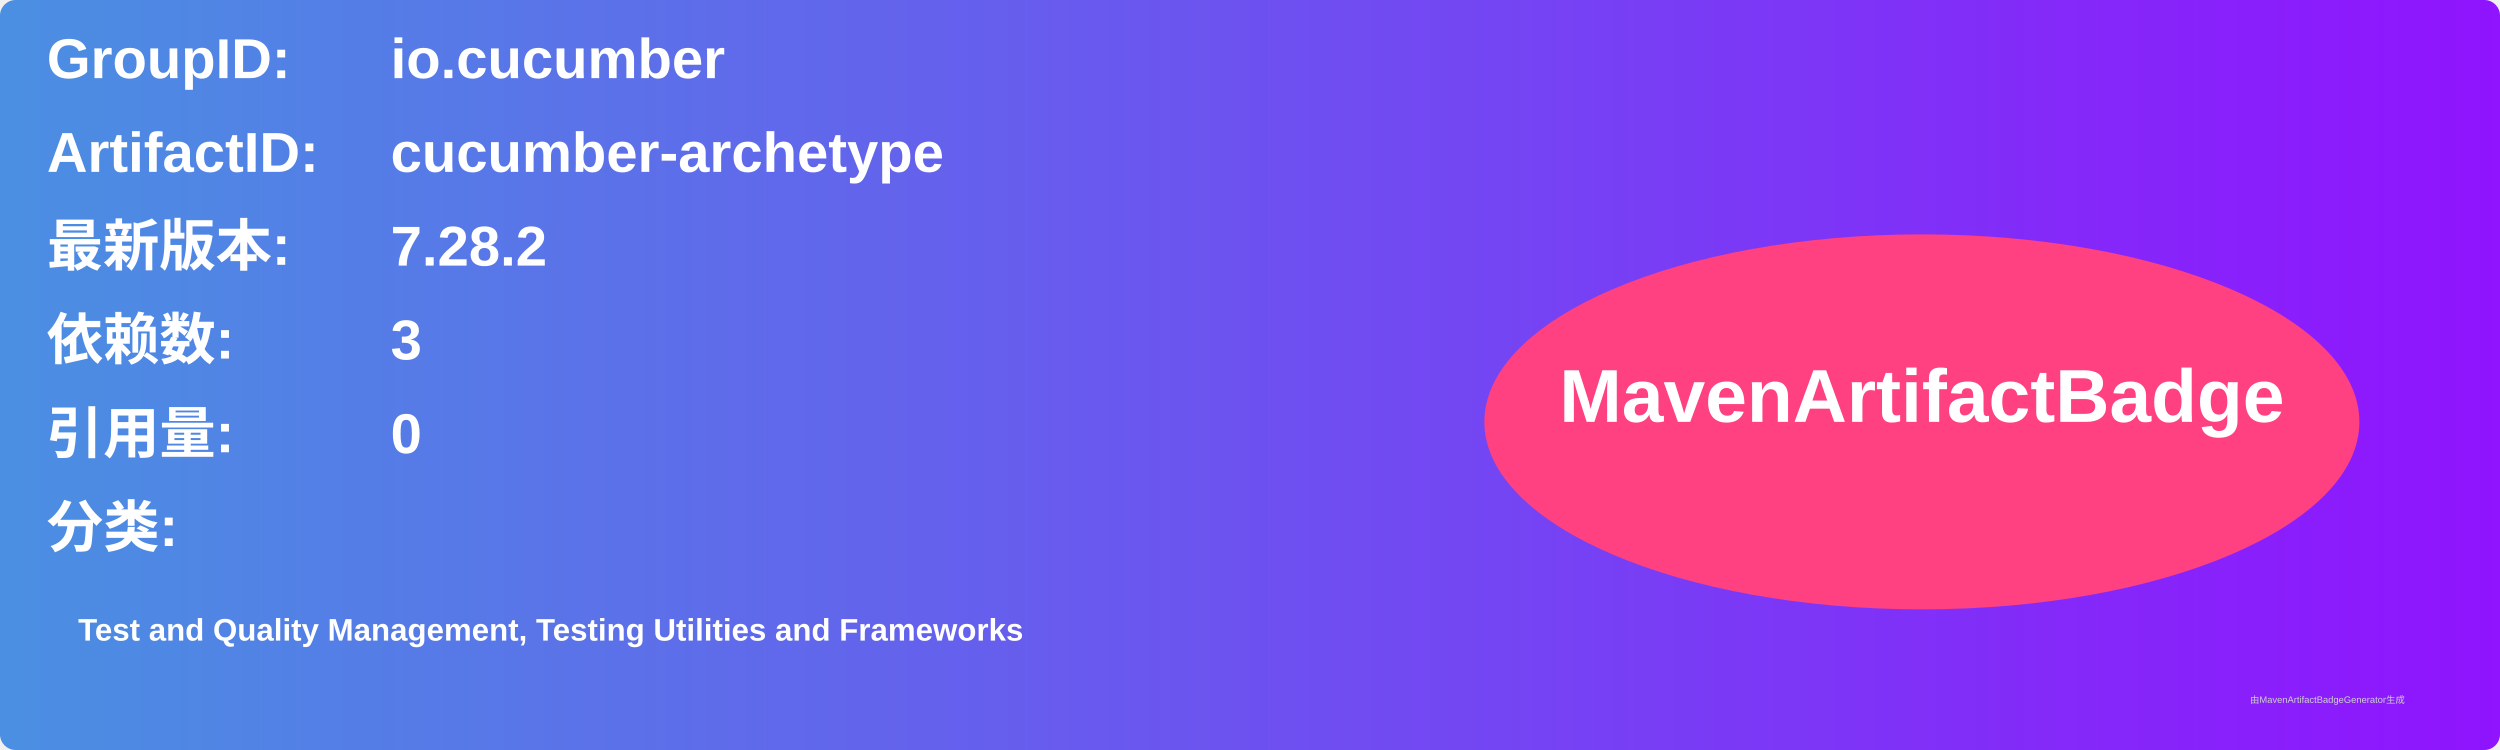
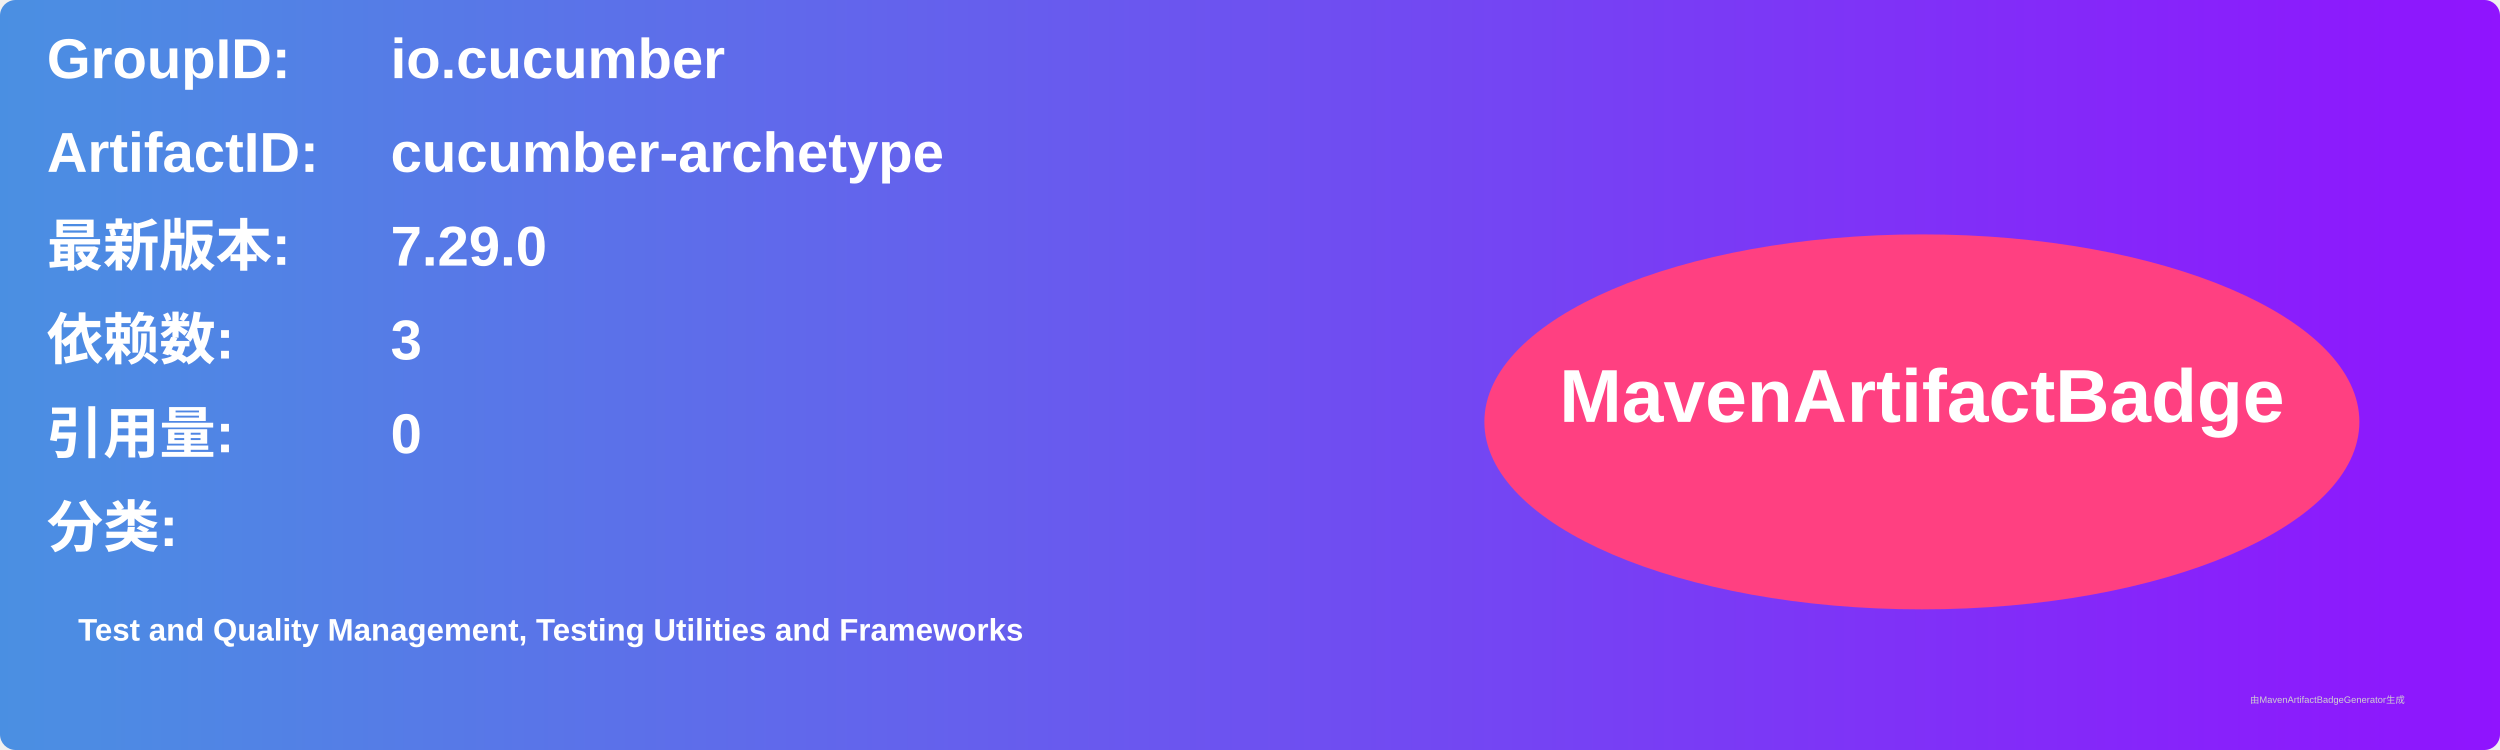
<svg xmlns="http://www.w3.org/2000/svg" width="800" height="240" viewBox="0 0 800 240">
  <linearGradient id="grad" x1="0%" y1="0%" x2="100%" y2="0%">
    <stop offset="0%" stop-color="#4a90e2" />
    <stop offset="100%" stop-color="#9013fe" />
  </linearGradient>
  <rect width="100%" height="100%" rx="5" ry="5" fill="url(#grad)" />
  <g transform="translate(15, 15)">
    <text x="0" y="10" font-family="Arial" font-size="18" fill="white" font-weight="bold" width="260">GroupID:</text>
    <text x="110" y="10" font-family="Arial" font-size="18" fill="white" font-weight="bold" width="460">io.cucumber</text>
    <text x="0" y="40" font-family="Arial" font-size="18" fill="white" font-weight="bold" width="260">ArtifactID:</text>
    <text x="110" y="40" font-family="Arial" font-size="18" fill="white" font-weight="bold" width="460">cucumber-archetype</text>
    <text x="0" y="70" font-family="Arial" font-size="18" fill="white" font-weight="bold">最新版本:</text>
    <text x="110" y="70" font-family="Arial" font-size="18" fill="white" font-weight="bold">
-       <tspan font-weight="bold">7.28.2</tspan>
+       <tspan font-weight="bold">7.29.0</tspan>
    </text>
    <text x="0" y="100" font-family="Arial" font-size="18" fill="white" font-weight="bold">依赖数: </text>
    <text x="110" y="100" font-family="Arial" font-size="18" fill="white">
      <tspan font-weight="bold">3</tspan>
    </text>
    <text x="0" y="130" font-family="Arial" font-size="18" fill="white" font-weight="bold">引用量: </text>
    <text x="110" y="130" font-family="Arial" font-size="18" fill="white">
      <tspan font-weight="bold">0</tspan>
    </text>
    <text x="0" y="160" font-family="Arial" font-size="18" fill="white" font-weight="bold">分类:</text>
    <text x="10" y="190" font-family="Arial" font-size="10" fill="white">
      <tspan font-weight="bold">Test and Quality Management, Testing Utilities and Frameworks</tspan>
    </text>
    <ellipse cx="600" cy="120" rx="140" ry="60" fill="#ff4081" />
    <text x="600" y="120" text-anchor="middle" font-family="Arial" font-size="24" fill="white" font-weight="bold">MavenArtifactBadge</text>
  </g>
  <text x="720" y="225" font-family="Arial" font-size="3" fill="#d0d0d0">由MavenArtifactBadgeGenerator生成</text>
</svg>
